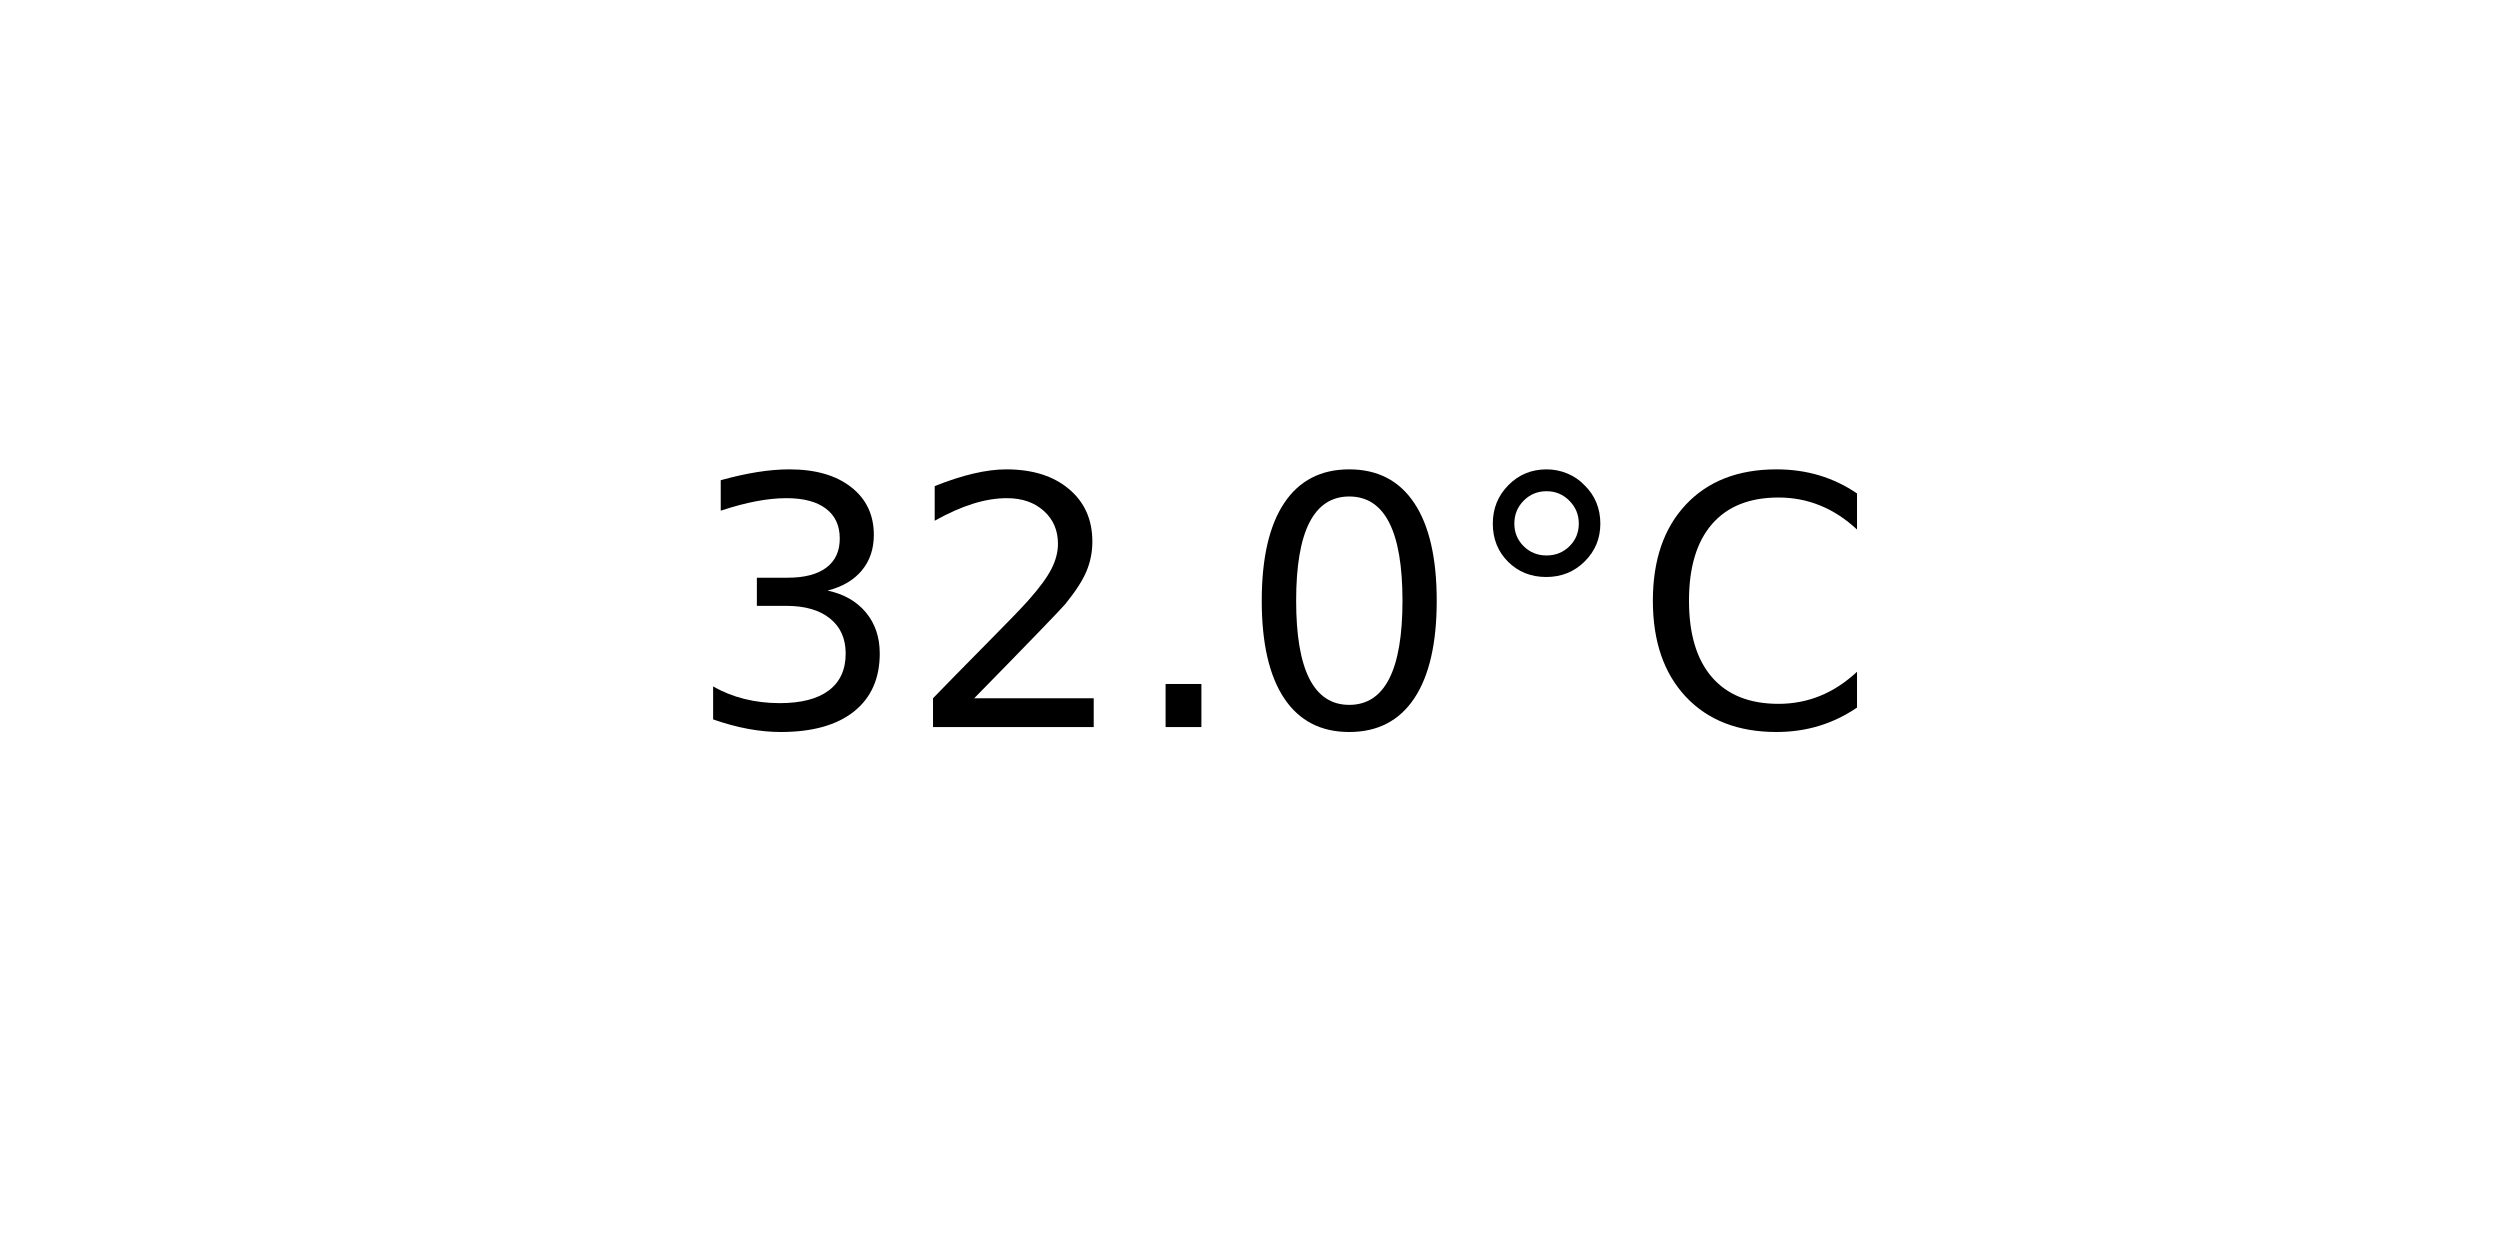
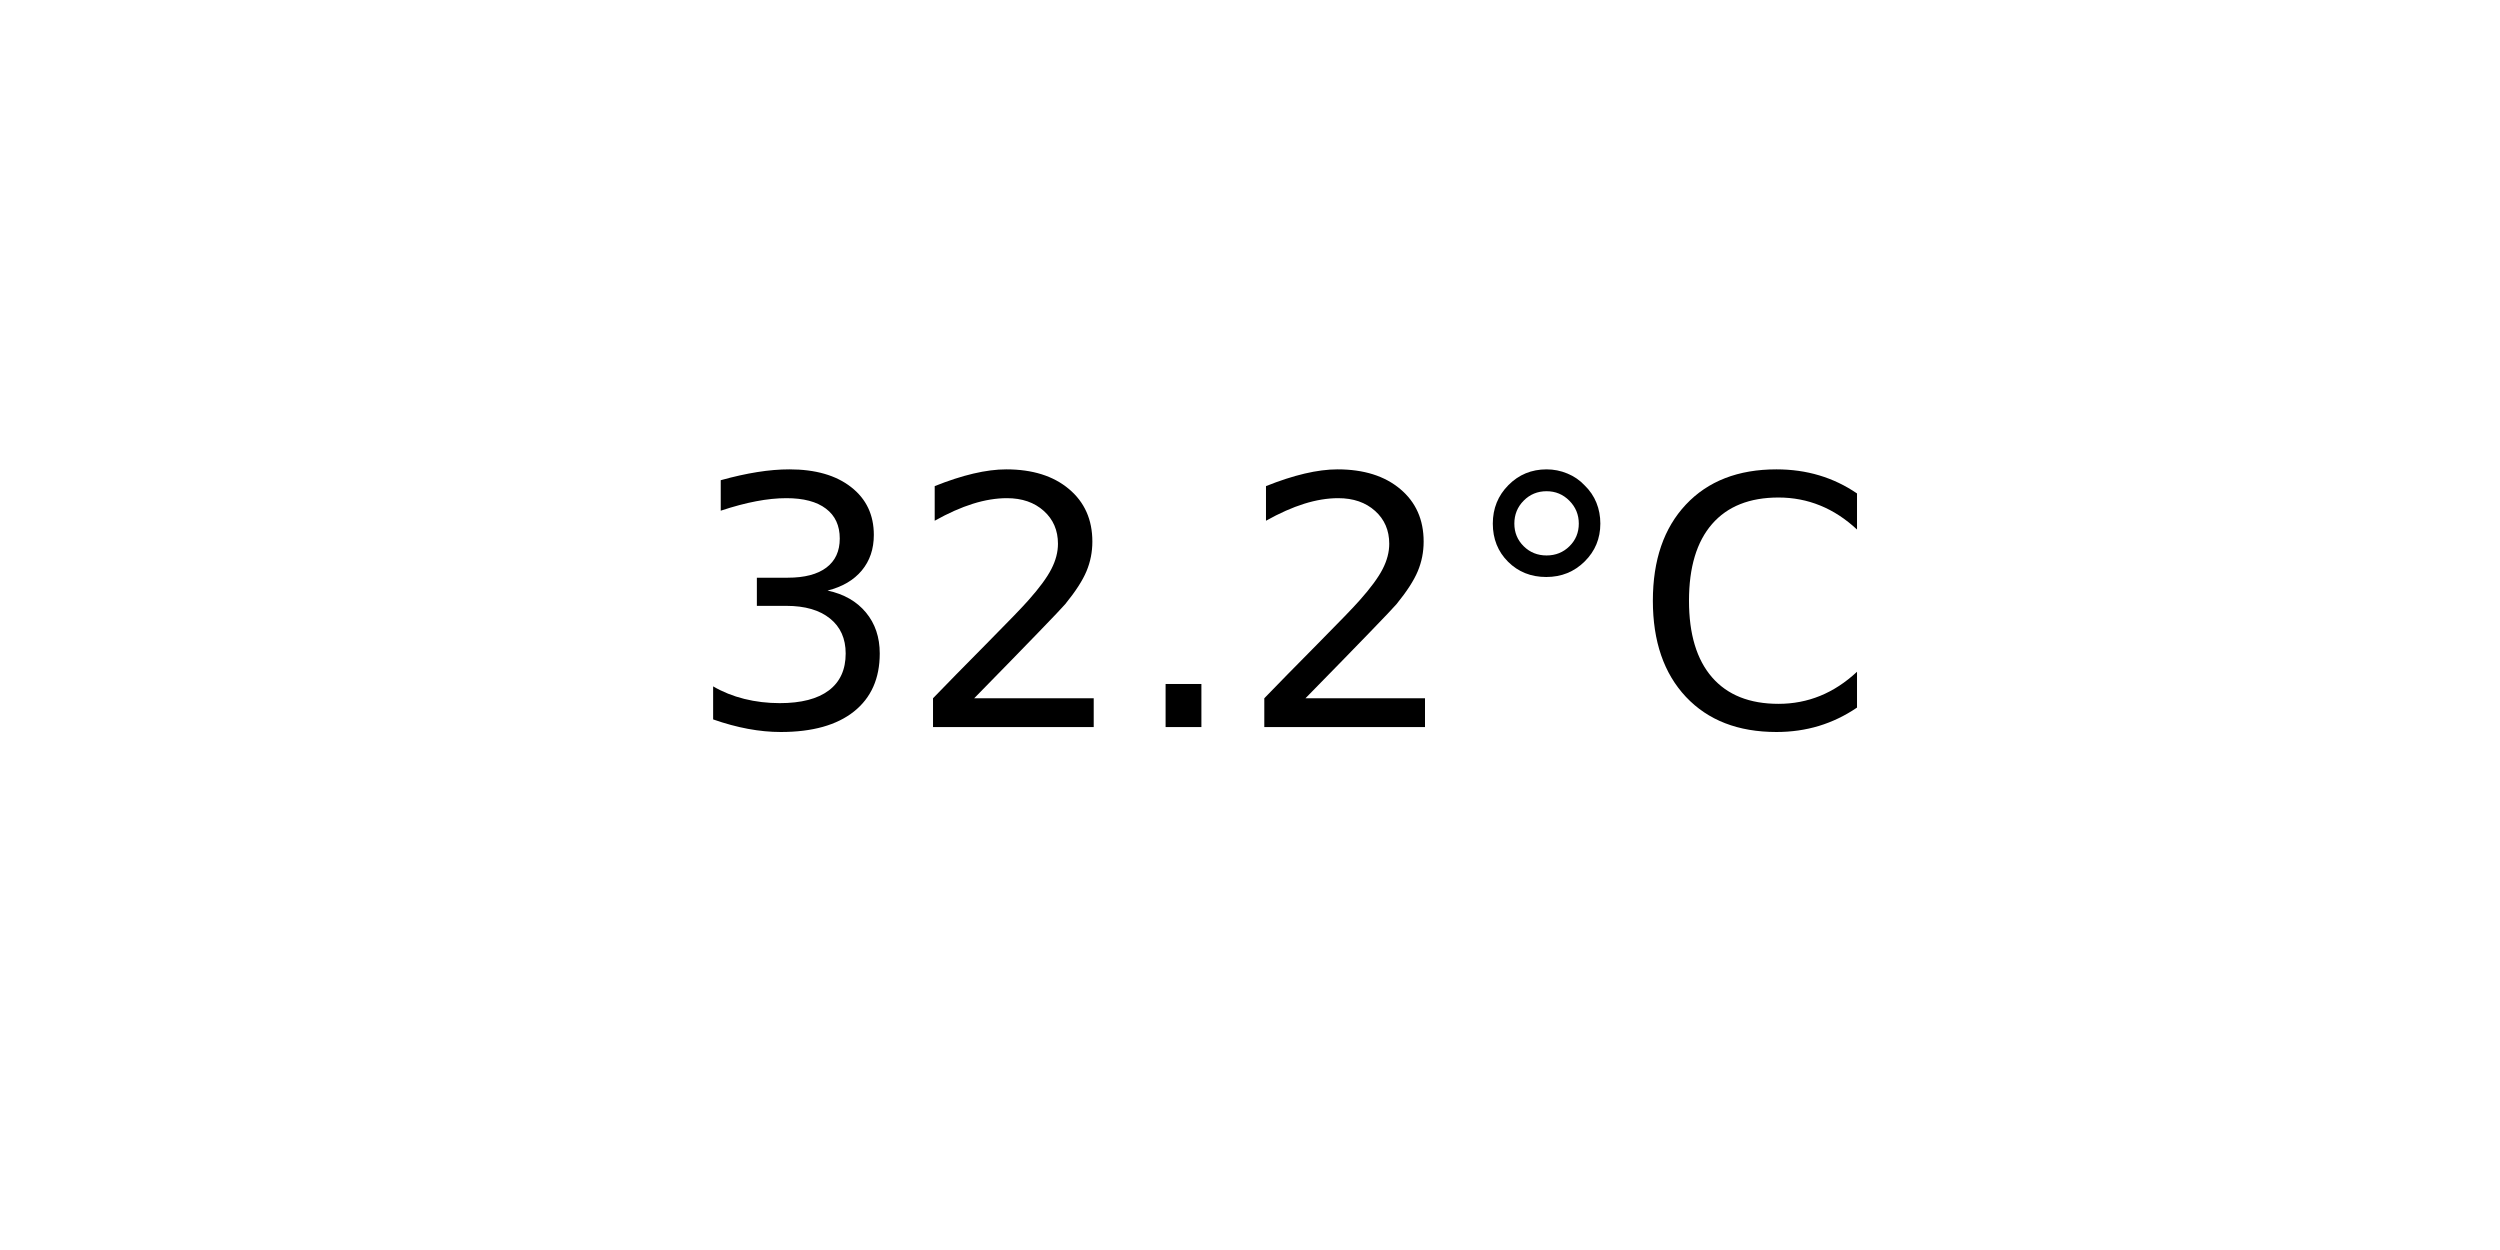
<svg xmlns="http://www.w3.org/2000/svg" xmlns:xlink="http://www.w3.org/1999/xlink" width="72pt" height="36pt" viewBox="0 0 72 36" version="1.1">
  <defs>
    <style type="text/css">*{stroke-linejoin: round; stroke-linecap: butt}</style>
  </defs>
  <g id="figure_1">
    <g id="axes_1">
      <g id="text_1">
        <g transform="translate(19.77578 20.93937) scale(0.1 -0.1)">
          <defs>
            <path id="DejaVuSans-33" d="M 2597 2516  Q 3050 2419 3304 2112  Q 3559 1806 3559 1356  Q 3559 666 3084 287  Q 2609 -91 1734 -91  Q 1441 -91 1130 -33  Q 819 25 488 141  L 488 750  Q 750 597 1062 519  Q 1375 441 1716 441  Q 2309 441 2620 675  Q 2931 909 2931 1356  Q 2931 1769 2642 2001  Q 2353 2234 1838 2234  L 1294 2234  L 1294 2753  L 1863 2753  Q 2328 2753 2575 2939  Q 2822 3125 2822 3475  Q 2822 3834 2567 4026  Q 2313 4219 1838 4219  Q 1578 4219 1281 4162  Q 984 4106 628 3988  L 628 4550  Q 988 4650 1302 4700  Q 1616 4750 1894 4750  Q 2613 4750 3031 4423  Q 3450 4097 3450 3541  Q 3450 3153 3228 2886  Q 3006 2619 2597 2516  z " transform="scale(0.015625)" />
            <path id="DejaVuSans-32" d="M 1228 531  L 3431 531  L 3431 0  L 469 0  L 469 531  Q 828 903 1448 1529  Q 2069 2156 2228 2338  Q 2531 2678 2651 2914  Q 2772 3150 2772 3378  Q 2772 3750 2511 3984  Q 2250 4219 1831 4219  Q 1534 4219 1204 4116  Q 875 4013 500 3803  L 500 4441  Q 881 4594 1212 4672  Q 1544 4750 1819 4750  Q 2544 4750 2975 4387  Q 3406 4025 3406 3419  Q 3406 3131 3298 2873  Q 3191 2616 2906 2266  Q 2828 2175 2409 1742  Q 1991 1309 1228 531  z " transform="scale(0.015625)" />
            <path id="DejaVuSans-2e" d="M 684 794  L 1344 794  L 1344 0  L 684 0  L 684 794  z " transform="scale(0.015625)" />
-             <path id="DejaVuSans-30" d="M 2034 4250  Q 1547 4250 1301 3770  Q 1056 3291 1056 2328  Q 1056 1369 1301 889  Q 1547 409 2034 409  Q 2525 409 2770 889  Q 3016 1369 3016 2328  Q 3016 3291 2770 3770  Q 2525 4250 2034 4250  z M 2034 4750  Q 2819 4750 3233 4129  Q 3647 3509 3647 2328  Q 3647 1150 3233 529  Q 2819 -91 2034 -91  Q 1250 -91 836 529  Q 422 1150 422 2328  Q 422 3509 836 4129  Q 1250 4750 2034 4750  z " transform="scale(0.015625)" />
            <path id="DejaVuSans-b0" d="M 1600 4347  Q 1350 4347 1178 4173  Q 1006 4000 1006 3750  Q 1006 3503 1178 3333  Q 1350 3163 1600 3163  Q 1850 3163 2022 3333  Q 2194 3503 2194 3750  Q 2194 3997 2020 4172  Q 1847 4347 1600 4347  z M 1600 4750  Q 1800 4750 1984 4673  Q 2169 4597 2303 4453  Q 2447 4313 2519 4134  Q 2591 3956 2591 3750  Q 2591 3338 2302 3052  Q 2013 2766 1594 2766  Q 1172 2766 890 3047  Q 609 3328 609 3750  Q 609 4169 896 4459  Q 1184 4750 1600 4750  z " transform="scale(0.015625)" />
            <path id="DejaVuSans-43" d="M 4122 4306  L 4122 3641  Q 3803 3938 3442 4084  Q 3081 4231 2675 4231  Q 1875 4231 1450 3742  Q 1025 3253 1025 2328  Q 1025 1406 1450 917  Q 1875 428 2675 428  Q 3081 428 3442 575  Q 3803 722 4122 1019  L 4122 359  Q 3791 134 3420 21  Q 3050 -91 2638 -91  Q 1578 -91 968 557  Q 359 1206 359 2328  Q 359 3453 968 4101  Q 1578 4750 2638 4750  Q 3056 4750 3426 4639  Q 3797 4528 4122 4306  z " transform="scale(0.015625)" />
          </defs>
          <use xlink:href="#DejaVuSans-33" />
          <use xlink:href="#DejaVuSans-32" x="63.623" />
          <use xlink:href="#DejaVuSans-2e" x="127.246" />
-           <use xlink:href="#DejaVuSans-30" x="159.033" />
+           <use xlink:href="#DejaVuSans-32" x="159.033" />
          <use xlink:href="#DejaVuSans-b0" x="222.656" />
          <use xlink:href="#DejaVuSans-43" x="272.656" />
        </g>
      </g>
    </g>
  </g>
</svg>
